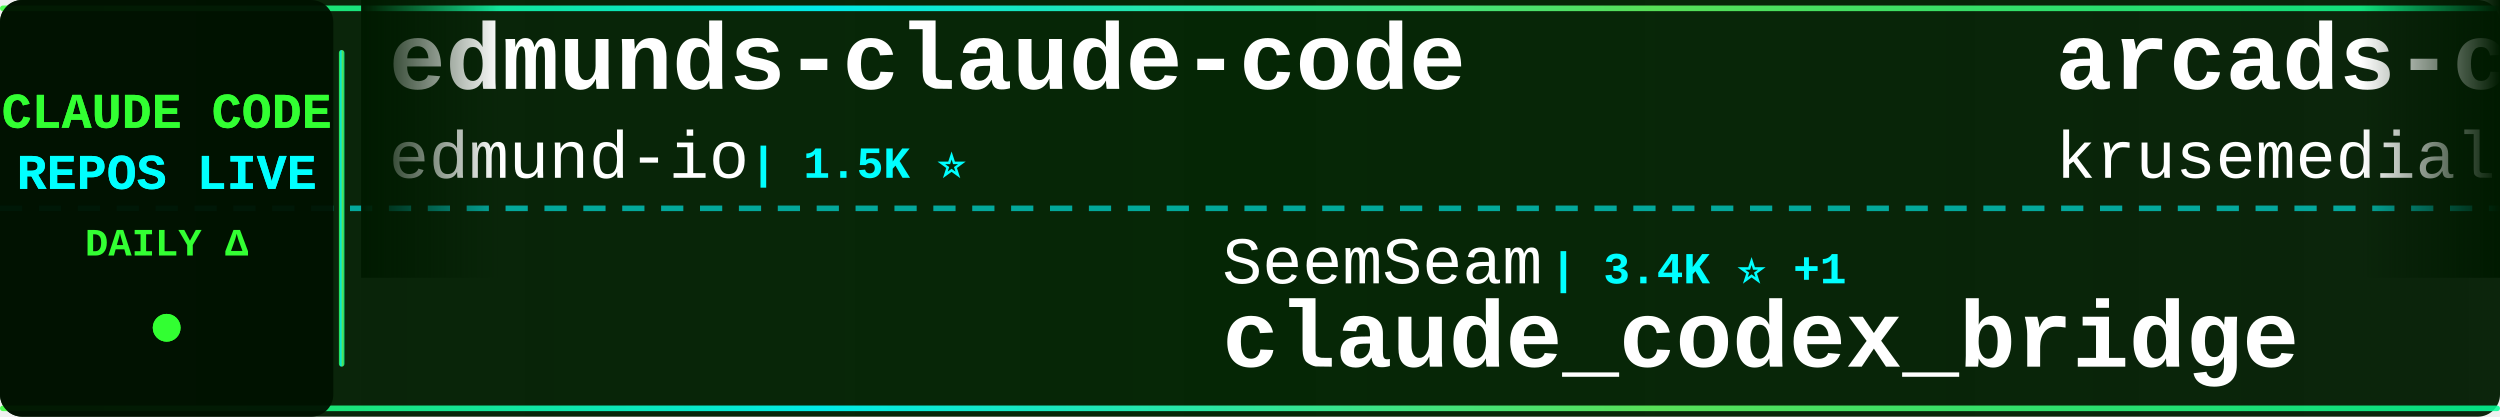
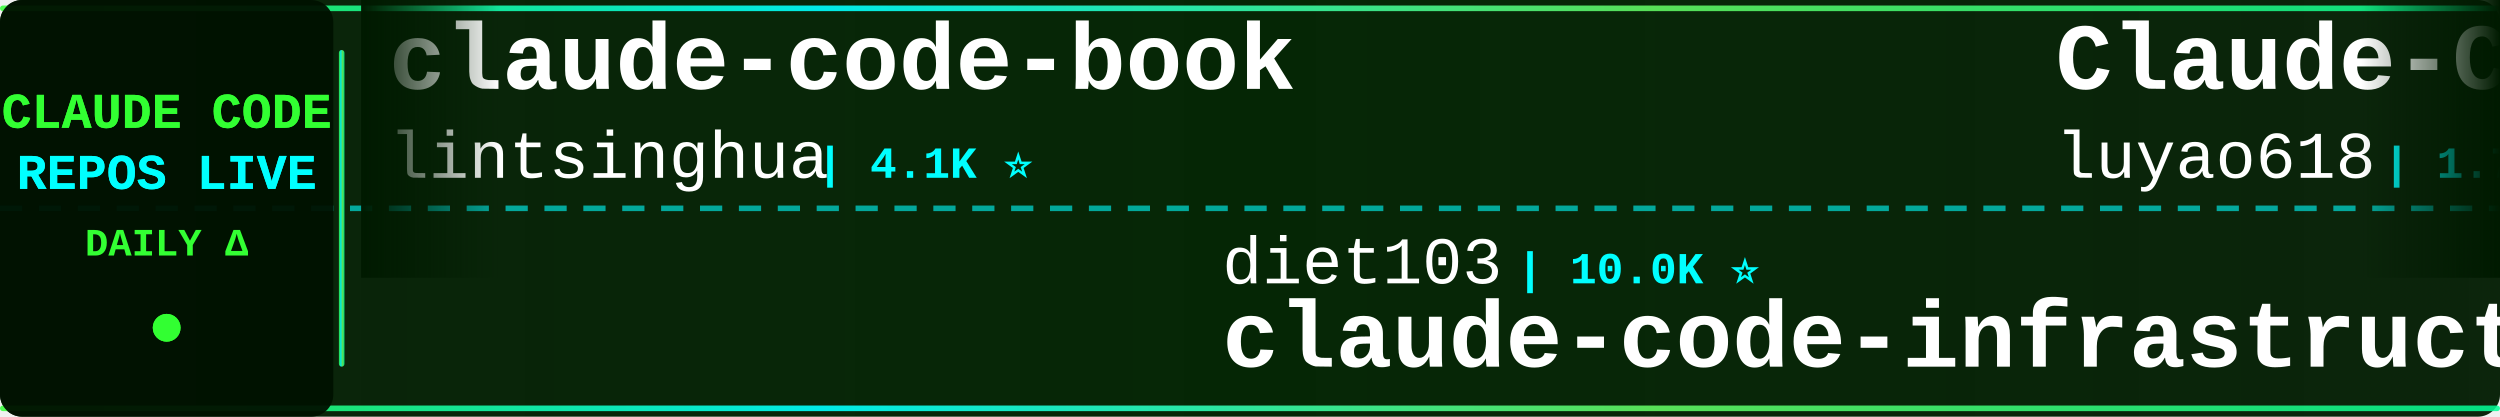
<svg xmlns="http://www.w3.org/2000/svg" width="900" height="150">
  <defs>
    <linearGradient id="tickerBg" x1="0%" y1="0%" x2="100%" y2="0%">
      <stop offset="0%" style="stop-color:#001a00;stop-opacity:0.95" />
      <stop offset="50%" style="stop-color:#002200;stop-opacity:0.98" />
      <stop offset="100%" style="stop-color:#001a00;stop-opacity:0.95" />
    </linearGradient>
    <linearGradient id="borderGrad" x1="0%" y1="0%" x2="100%" y2="0%">
      <stop offset="0%" style="stop-color:#33ff33;stop-opacity:0.85">
        <animate attributeName="stop-opacity" values="0.85;1;0.85" dur="2s" repeatCount="indefinite" />
      </stop>
      <stop offset="33%" style="stop-color:#00ffff;stop-opacity:0.9">
        <animate attributeName="stop-opacity" values="0.9;1;0.9" dur="2.2s" repeatCount="indefinite" />
      </stop>
      <stop offset="66%" style="stop-color:#66ff66;stop-opacity:0.85">
        <animate attributeName="stop-opacity" values="0.85;1;0.85" dur="1.8s" repeatCount="indefinite" />
      </stop>
      <stop offset="100%" style="stop-color:#00ff99;stop-opacity:0.85">
        <animate attributeName="stop-opacity" values="0.85;1;0.85" dur="2s" repeatCount="indefinite" />
      </stop>
    </linearGradient>
    <filter id="textGlow">
      <feGaussianBlur stdDeviation="0.1" result="coloredBlur" />
      <feMerge>
        <feMergeNode in="coloredBlur" />
        <feMergeNode in="SourceGraphic" />
      </feMerge>
    </filter>
    <filter id="metricGlow">
      <feGaussianBlur stdDeviation="0.2" result="coloredBlur" />
      <feMerge>
        <feMergeNode in="coloredBlur" />
        <feMergeNode in="SourceGraphic" />
      </feMerge>
    </filter>
    <linearGradient id="leftFade" x1="0%" y1="0%" x2="100%" y2="0%">
      <stop offset="0%" style="stop-color:#001a00;stop-opacity:1" />
      <stop offset="100%" style="stop-color:#001a00;stop-opacity:0" />
    </linearGradient>
    <linearGradient id="rightFade" x1="0%" y1="0%" x2="100%" y2="0%">
      <stop offset="0%" style="stop-color:#001a00;stop-opacity:0" />
      <stop offset="100%" style="stop-color:#001a00;stop-opacity:1" />
    </linearGradient>
  </defs>
  <rect width="900" height="150" fill="url(#tickerBg)" rx="8" />
  <rect x="0" y="2" width="900" height="2" fill="url(#borderGrad)" rx="1" />
  <rect x="0" y="146" width="900" height="2" fill="url(#borderGrad)" rx="1" />
  <line x1="0" y1="75" x2="900" y2="75" stroke="#00ffff" stroke-width="2" stroke-dasharray="8 6" opacity="0.6" />
  <rect x="0" y="0" width="120" height="150" fill="#001100" opacity="0.95" rx="8" />
  <text x="60" y="46" font-family="'Courier New', monospace" font-size="18" font-weight="bold" fill="#33ff33" text-anchor="middle" filter="url(#textGlow)">
    CLAUDE CODE
  </text>
  <text x="60" y="68" font-family="'Courier New', monospace" font-size="18" font-weight="bold" fill="#00ffff" text-anchor="middle" filter="url(#textGlow)">
    REPOS LIVE
  </text>
  <text x="60" y="92" font-family="'Courier New', monospace" font-size="14" font-weight="bold" fill="#33ff33" text-anchor="middle">
    DAILY Δ
  </text>
  <circle cx="60" cy="118" r="5" fill="#33ff33" filter="url(#metricGlow)">
    <animate attributeName="r" values="4;6;4" dur="1.5s" repeatCount="indefinite" />
    <animate attributeName="opacity" values="0.6;1;0.6" dur="1.5s" repeatCount="indefinite" />
  </circle>
  <rect x="122" y="18" width="2" height="114" fill="url(#borderGrad)" rx="1" />
  <clipPath id="tickerClip">
    <rect x="130" y="0" width="770" height="150" />
  </clipPath>
  <g clip-path="url(#tickerClip)">
    <g id="tickerItems">
      <animateTransform attributeName="transform" attributeType="XML" type="translate" from="0 0" to="-3000 0" dur="54s" repeatCount="indefinite" />
      <g transform="translate(0, 0)">
-         <text x="140" y="32" font-family="'Courier New', monospace" font-size="34" font-weight="bold" fill="#ffffff">edmunds-claude-code</text>
-         <text x="140" y="64" font-family="'Courier New', monospace" font-size="24" font-weight="normal" fill="#ffffff" opacity="1.0">edmund-io</text>
-         <text x="270" y="64" font-family="'Courier New', monospace" font-size="16" font-weight="bold" fill="#00ffff"> | 1.5K ⭐</text>
+         <text x="140" y="32" font-family="'Courier New', monospace" font-size="34" font-weight="bold" fill="#ffffff">claude-code-book</text>
+         <text x="140" y="64" font-family="'Courier New', monospace" font-size="24" font-weight="normal" fill="#ffffff" opacity="1.0">lintsinghua</text>
+         <text x="294" y="64" font-family="'Courier New', monospace" font-size="16" font-weight="bold" fill="#00ffff"> | 4.1K ⭐</text>
      </g>
      <g transform="translate(300, 0)">
-         <text x="140" y="102" font-family="'Courier New', monospace" font-size="24" font-weight="normal" fill="#ffffff" opacity="1.0">SeemSeam</text>
-         <text x="258" y="102" font-family="'Courier New', monospace" font-size="16" font-weight="bold" fill="#00ffff"> | 3.4K ⭐ +1</text>
-         <text x="140" y="132" font-family="'Courier New', monospace" font-size="34" font-weight="bold" fill="#ffffff">claude_codex_bridge</text>
+         <text x="140" y="102" font-family="'Courier New', monospace" font-size="24" font-weight="normal" fill="#ffffff" opacity="1.0">diet103</text>
+         <text x="246" y="102" font-family="'Courier New', monospace" font-size="16" font-weight="bold" fill="#00ffff"> | 10.0K ⭐</text>
+         <text x="140" y="132" font-family="'Courier New', monospace" font-size="34" font-weight="bold" fill="#ffffff">claude-code-infrastructu...</text>
      </g>
      <g transform="translate(600, 0)">
-         <text x="140" y="32" font-family="'Courier New', monospace" font-size="34" font-weight="bold" fill="#ffffff">arcads-claude-code</text>
-         <text x="140" y="64" font-family="'Courier New', monospace" font-size="24" font-weight="normal" fill="#ffffff" opacity="1.0">krusemediallc</text>
-         <text x="318" y="64" font-family="'Courier New', monospace" font-size="16" font-weight="bold" fill="#00ffff"> | 1.2K ⭐ +1</text>
+         <text x="140" y="32" font-family="'Courier New', monospace" font-size="34" font-weight="bold" fill="#ffffff">Claude-Code-Source-Study</text>
+         <text x="140" y="64" font-family="'Courier New', monospace" font-size="24" font-weight="normal" fill="#ffffff" opacity="1.0">luyao618</text>
+         <text x="258" y="64" font-family="'Courier New', monospace" font-size="16" font-weight="bold" fill="#00ffff"> | 1.7K ⭐</text>
      </g>
      <g transform="translate(900, 0)">
-         <text x="140" y="102" font-family="'Courier New', monospace" font-size="24" font-weight="normal" fill="#ffffff" opacity="1.0">Windy3f3f3f3f</text>
-         <text x="318" y="102" font-family="'Courier New', monospace" font-size="16" font-weight="bold" fill="#00ffff"> | 2.6K ⭐</text>
-         <text x="140" y="132" font-family="'Courier New', monospace" font-size="34" font-weight="bold" fill="#ffffff">claude-code-from-scratch</text>
+         <text x="140" y="102" font-family="'Courier New', monospace" font-size="24" font-weight="normal" fill="#ffffff" opacity="1.0">jqueryscript</text>
+         <text x="306" y="102" font-family="'Courier New', monospace" font-size="16" font-weight="bold" fill="#00ffff"> | 498 ⭐</text>
+         <text x="140" y="132" font-family="'Courier New', monospace" font-size="34" font-weight="bold" fill="#ffffff">awesome-claude-code</text>
      </g>
      <g transform="translate(1200, 0)">
-         <text x="140" y="32" font-family="'Courier New', monospace" font-size="34" font-weight="bold" fill="#ffffff">skills</text>
-         <text x="140" y="64" font-family="'Courier New', monospace" font-size="24" font-weight="normal" fill="#ffffff" opacity="1.0">anthropics</text>
-         <text x="282" y="64" font-family="'Courier New', monospace" font-size="16" font-weight="bold" fill="#00ffff"> | 168.9K ⭐ +68</text>
+         <text x="140" y="32" font-family="'Courier New', monospace" font-size="34" font-weight="bold" fill="#ffffff">claude-code-workflows</text>
+         <text x="140" y="64" font-family="'Courier New', monospace" font-size="24" font-weight="normal" fill="#ffffff" opacity="1.0">OneRedOak</text>
+         <text x="270" y="64" font-family="'Courier New', monospace" font-size="16" font-weight="bold" fill="#00ffff"> | 3.9K ⭐</text>
      </g>
      <g transform="translate(1500, 0)">
-         <text x="140" y="102" font-family="'Courier New', monospace" font-size="24" font-weight="normal" fill="#ffffff" opacity="1.0">andrew-kramer-inno</text>
-         <text x="378" y="102" font-family="'Courier New', monospace" font-size="16" font-weight="bold" fill="#00ffff"> | 593 ⭐</text>
-         <text x="140" y="132" font-family="'Courier New', monospace" font-size="34" font-weight="bold" fill="#ffffff">claude-code-source-build</text>
+         <text x="140" y="102" font-family="'Courier New', monospace" font-size="24" font-weight="normal" fill="#ffffff" opacity="1.0">digitalsamba</text>
+         <text x="306" y="102" font-family="'Courier New', monospace" font-size="16" font-weight="bold" fill="#00ffff"> | 1.9K ⭐ +2</text>
+         <text x="140" y="132" font-family="'Courier New', monospace" font-size="34" font-weight="bold" fill="#ffffff">claude-code-video-toolki...</text>
      </g>
      <g transform="translate(1800, 0)">
-         <text x="140" y="32" font-family="'Courier New', monospace" font-size="34" font-weight="bold" fill="#ffffff">claude-code-harness</text>
-         <text x="140" y="64" font-family="'Courier New', monospace" font-size="24" font-weight="normal" fill="#ffffff" opacity="1.0">Chachamaru127</text>
-         <text x="318" y="64" font-family="'Courier New', monospace" font-size="16" font-weight="bold" fill="#00ffff"> | 3.1K ⭐</text>
+         <text x="140" y="32" font-family="'Courier New', monospace" font-size="34" font-weight="bold" fill="#ffffff">claude-code-analysis</text>
+         <text x="140" y="64" font-family="'Courier New', monospace" font-size="24" font-weight="normal" fill="#ffffff" opacity="1.0">liuup</text>
+         <text x="222" y="64" font-family="'Courier New', monospace" font-size="16" font-weight="bold" fill="#00ffff"> | 3.8K ⭐</text>
      </g>
      <g transform="translate(2100, 0)">
-         <text x="140" y="102" font-family="'Courier New', monospace" font-size="24" font-weight="normal" fill="#ffffff" opacity="1.0">disler</text>
-         <text x="234" y="102" font-family="'Courier New', monospace" font-size="16" font-weight="bold" fill="#00ffff"> | 1.6K ⭐ -1</text>
-         <text x="140" y="132" font-family="'Courier New', monospace" font-size="34" font-weight="bold" fill="#ffffff">pi-vs-claude-code</text>
+         <text x="140" y="102" font-family="'Courier New', monospace" font-size="24" font-weight="normal" fill="#ffffff" opacity="1.0">multica-ai</text>
+         <text x="282" y="102" font-family="'Courier New', monospace" font-size="16" font-weight="bold" fill="#00ffff"> | 202.2K ⭐ +26</text>
+         <text x="140" y="132" font-family="'Courier New', monospace" font-size="34" font-weight="bold" fill="#ffffff">andrej-karpathy-skills</text>
      </g>
      <g transform="translate(2400, 0)">
-         <text x="140" y="32" font-family="'Courier New', monospace" font-size="34" font-weight="bold" fill="#ffffff">free-claude-code</text>
-         <text x="140" y="64" font-family="'Courier New', monospace" font-size="24" font-weight="normal" fill="#ffffff" opacity="1.0">Alishahryar1</text>
-         <text x="306" y="64" font-family="'Courier New', monospace" font-size="16" font-weight="bold" fill="#00ffff"> | 45.4K ⭐ +11</text>
+         <text x="140" y="32" font-family="'Courier New', monospace" font-size="34" font-weight="bold" fill="#ffffff">claude-code-skills</text>
+         <text x="140" y="64" font-family="'Courier New', monospace" font-size="24" font-weight="normal" fill="#ffffff" opacity="1.0">daymade</text>
+         <text x="246" y="64" font-family="'Courier New', monospace" font-size="16" font-weight="bold" fill="#00ffff"> | 1.3K ⭐</text>
      </g>
      <g transform="translate(2700, 0)">
-         <text x="140" y="102" font-family="'Courier New', monospace" font-size="24" font-weight="normal" fill="#ffffff" opacity="1.0">musistudio</text>
-         <text x="282" y="102" font-family="'Courier New', monospace" font-size="16" font-weight="bold" fill="#00ffff"> | 36.6K ⭐ +2</text>
-         <text x="140" y="132" font-family="'Courier New', monospace" font-size="34" font-weight="bold" fill="#ffffff">claude-code-router</text>
+         <text x="140" y="102" font-family="'Courier New', monospace" font-size="24" font-weight="normal" fill="#ffffff" opacity="1.0">repowise-dev</text>
+         <text x="306" y="102" font-family="'Courier New', monospace" font-size="16" font-weight="bold" fill="#00ffff"> | 1.2K ⭐</text>
+         <text x="140" y="132" font-family="'Courier New', monospace" font-size="34" font-weight="bold" fill="#ffffff">claude-code-prompts</text>
      </g>
      <g transform="translate(3000, 0)">
-         <text x="140" y="32" font-family="'Courier New', monospace" font-size="34" font-weight="bold" fill="#ffffff">edmunds-claude-code</text>
-         <text x="140" y="64" font-family="'Courier New', monospace" font-size="24" font-weight="normal" fill="#ffffff" opacity="1.0">edmund-io</text>
-         <text x="270" y="64" font-family="'Courier New', monospace" font-size="16" font-weight="bold" fill="#00ffff"> | 1.5K ⭐</text>
+         <text x="140" y="32" font-family="'Courier New', monospace" font-size="34" font-weight="bold" fill="#ffffff">claude-code-book</text>
+         <text x="140" y="64" font-family="'Courier New', monospace" font-size="24" font-weight="normal" fill="#ffffff" opacity="1.0">lintsinghua</text>
+         <text x="294" y="64" font-family="'Courier New', monospace" font-size="16" font-weight="bold" fill="#00ffff"> | 4.1K ⭐</text>
      </g>
      <g transform="translate(3300, 0)">
-         <text x="140" y="102" font-family="'Courier New', monospace" font-size="24" font-weight="normal" fill="#ffffff" opacity="1.0">SeemSeam</text>
-         <text x="258" y="102" font-family="'Courier New', monospace" font-size="16" font-weight="bold" fill="#00ffff"> | 3.4K ⭐ +1</text>
-         <text x="140" y="132" font-family="'Courier New', monospace" font-size="34" font-weight="bold" fill="#ffffff">claude_codex_bridge</text>
+         <text x="140" y="102" font-family="'Courier New', monospace" font-size="24" font-weight="normal" fill="#ffffff" opacity="1.0">diet103</text>
+         <text x="246" y="102" font-family="'Courier New', monospace" font-size="16" font-weight="bold" fill="#00ffff"> | 10.0K ⭐</text>
+         <text x="140" y="132" font-family="'Courier New', monospace" font-size="34" font-weight="bold" fill="#ffffff">claude-code-infrastructu...</text>
      </g>
      <g transform="translate(3600, 0)">
-         <text x="140" y="32" font-family="'Courier New', monospace" font-size="34" font-weight="bold" fill="#ffffff">arcads-claude-code</text>
-         <text x="140" y="64" font-family="'Courier New', monospace" font-size="24" font-weight="normal" fill="#ffffff" opacity="1.0">krusemediallc</text>
-         <text x="318" y="64" font-family="'Courier New', monospace" font-size="16" font-weight="bold" fill="#00ffff"> | 1.2K ⭐ +1</text>
+         <text x="140" y="32" font-family="'Courier New', monospace" font-size="34" font-weight="bold" fill="#ffffff">Claude-Code-Source-Study</text>
+         <text x="140" y="64" font-family="'Courier New', monospace" font-size="24" font-weight="normal" fill="#ffffff" opacity="1.0">luyao618</text>
+         <text x="258" y="64" font-family="'Courier New', monospace" font-size="16" font-weight="bold" fill="#00ffff"> | 1.7K ⭐</text>
      </g>
      <g transform="translate(3900, 0)">
-         <text x="140" y="102" font-family="'Courier New', monospace" font-size="24" font-weight="normal" fill="#ffffff" opacity="1.0">Windy3f3f3f3f</text>
-         <text x="318" y="102" font-family="'Courier New', monospace" font-size="16" font-weight="bold" fill="#00ffff"> | 2.6K ⭐</text>
-         <text x="140" y="132" font-family="'Courier New', monospace" font-size="34" font-weight="bold" fill="#ffffff">claude-code-from-scratch</text>
+         <text x="140" y="102" font-family="'Courier New', monospace" font-size="24" font-weight="normal" fill="#ffffff" opacity="1.0">jqueryscript</text>
+         <text x="306" y="102" font-family="'Courier New', monospace" font-size="16" font-weight="bold" fill="#00ffff"> | 498 ⭐</text>
+         <text x="140" y="132" font-family="'Courier New', monospace" font-size="34" font-weight="bold" fill="#ffffff">awesome-claude-code</text>
      </g>
    </g>
  </g>
  <rect x="130" y="0" width="50" height="100" fill="url(#leftFade)" />
  <rect x="850" y="0" width="50" height="100" fill="url(#rightFade)" />
</svg>
